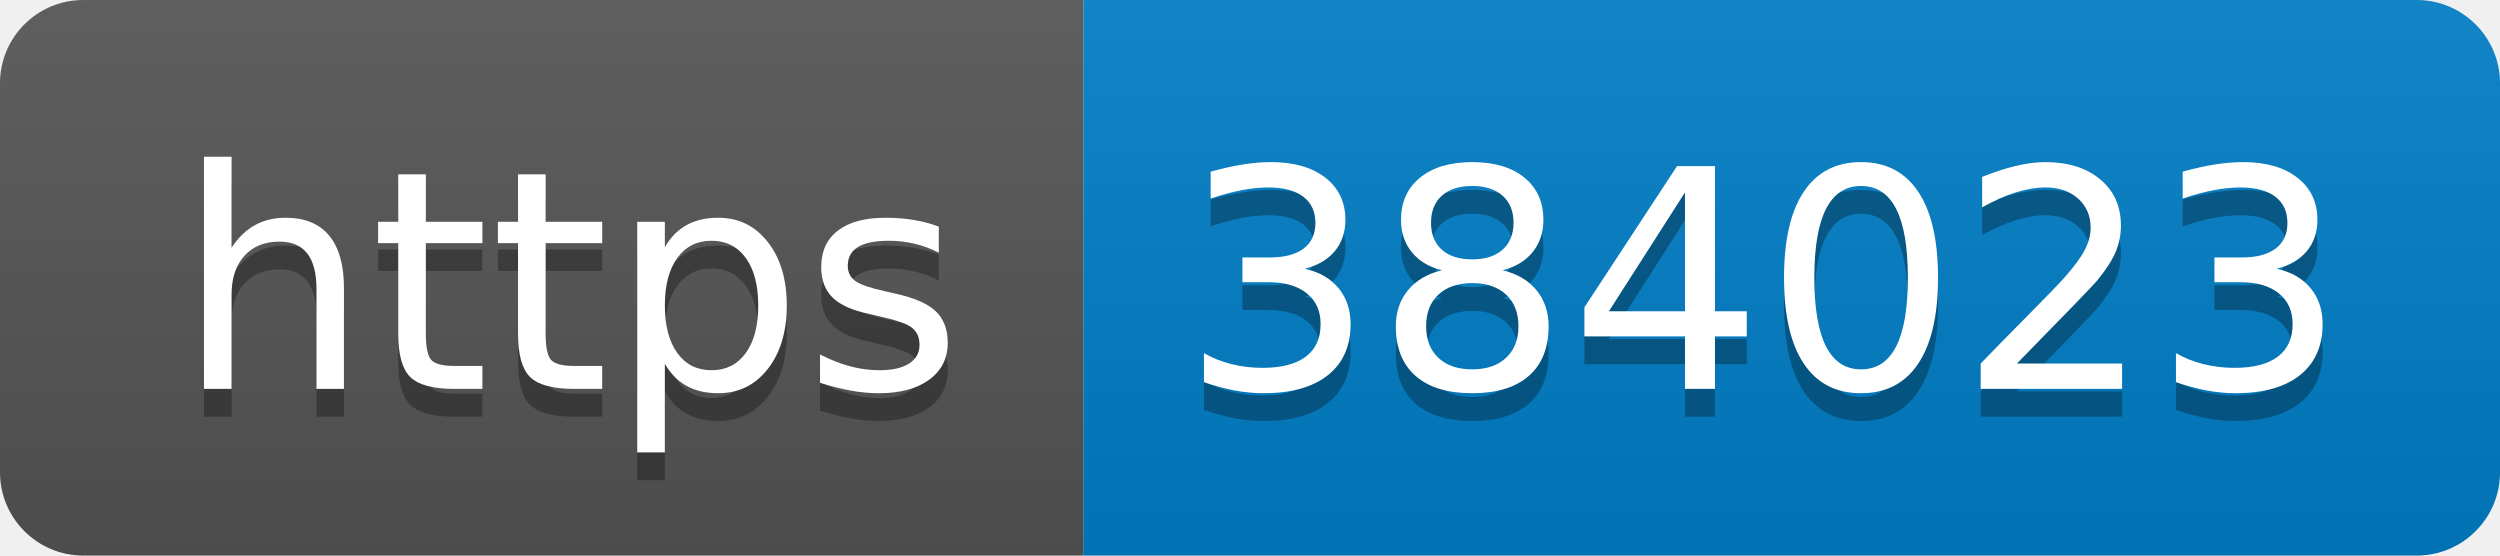
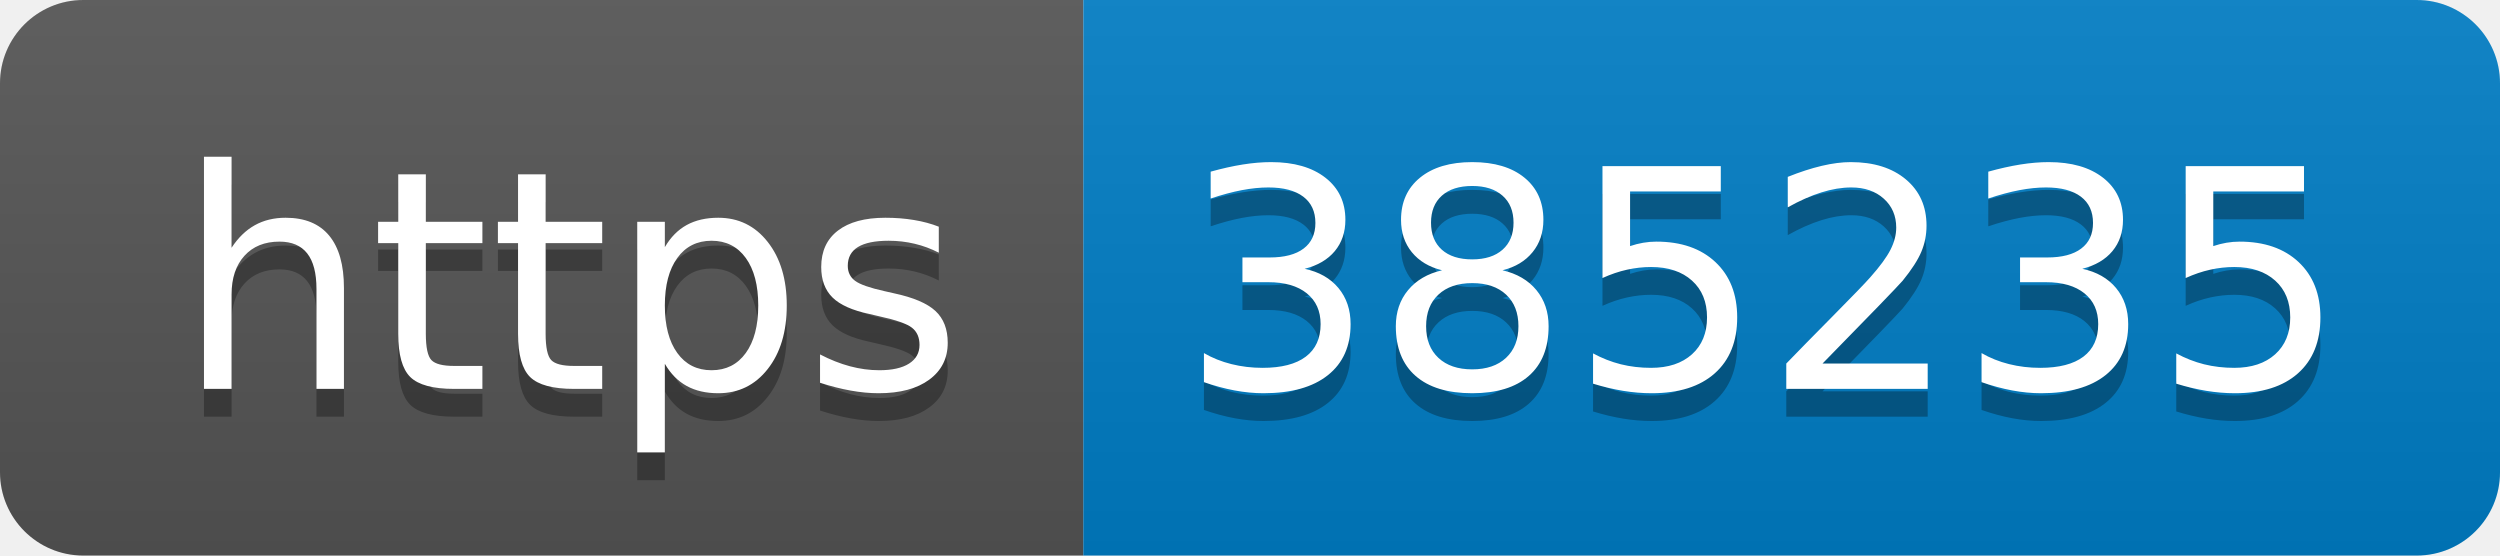
- <svg xmlns="http://www.w3.org/2000/svg" width="90" height="20" role="img" aria-label="https: 384023">
+ <svg xmlns="http://www.w3.org/2000/svg" width="90" height="20" role="img" aria-label="https: 385235">
  <linearGradient id="s" x2="0" y2="100%">
    <stop offset="0" stop-color="#bbb" stop-opacity=".1" />
    <stop offset="1" stop-opacity=".1" />
  </linearGradient>
  <clipPath id="r">
    <rect width="90" height="20" rx="3" fill="#fff" />
  </clipPath>
  <g clip-path="url(#r)">
    <rect width="39" height="20" fill="#555" />
    <rect x="39" width="51" height="20" fill="#007ec6" />
    <rect width="90" height="20" fill="url(#s)" />
  </g>
  <g fill="#fff" text-anchor="middle" font-family="Verdana,Geneva,DejaVu Sans,sans-serif" text-rendering="geometricPrecision" font-size="110">
    <text aria-hidden="true" x="205" y="150" fill="#010101" fill-opacity=".3" transform="scale(.1)" textLength="290">https</text>
    <text x="205" y="140" transform="scale(.1)" fill="#fff" textLength="290">https</text>
-     <text aria-hidden="true" x="635" y="150" fill="#010101" fill-opacity=".3" transform="scale(.1)" textLength="410">384023</text>
-     <text x="635" y="140" transform="scale(.1)" fill="#fff" textLength="410">384023</text>
+     <text aria-hidden="true" x="635" y="150" fill="#010101" fill-opacity=".3" transform="scale(.1)" textLength="410">385235</text>
+     <text x="635" y="140" transform="scale(.1)" fill="#fff" textLength="410">385235</text>
  </g>
</svg>
